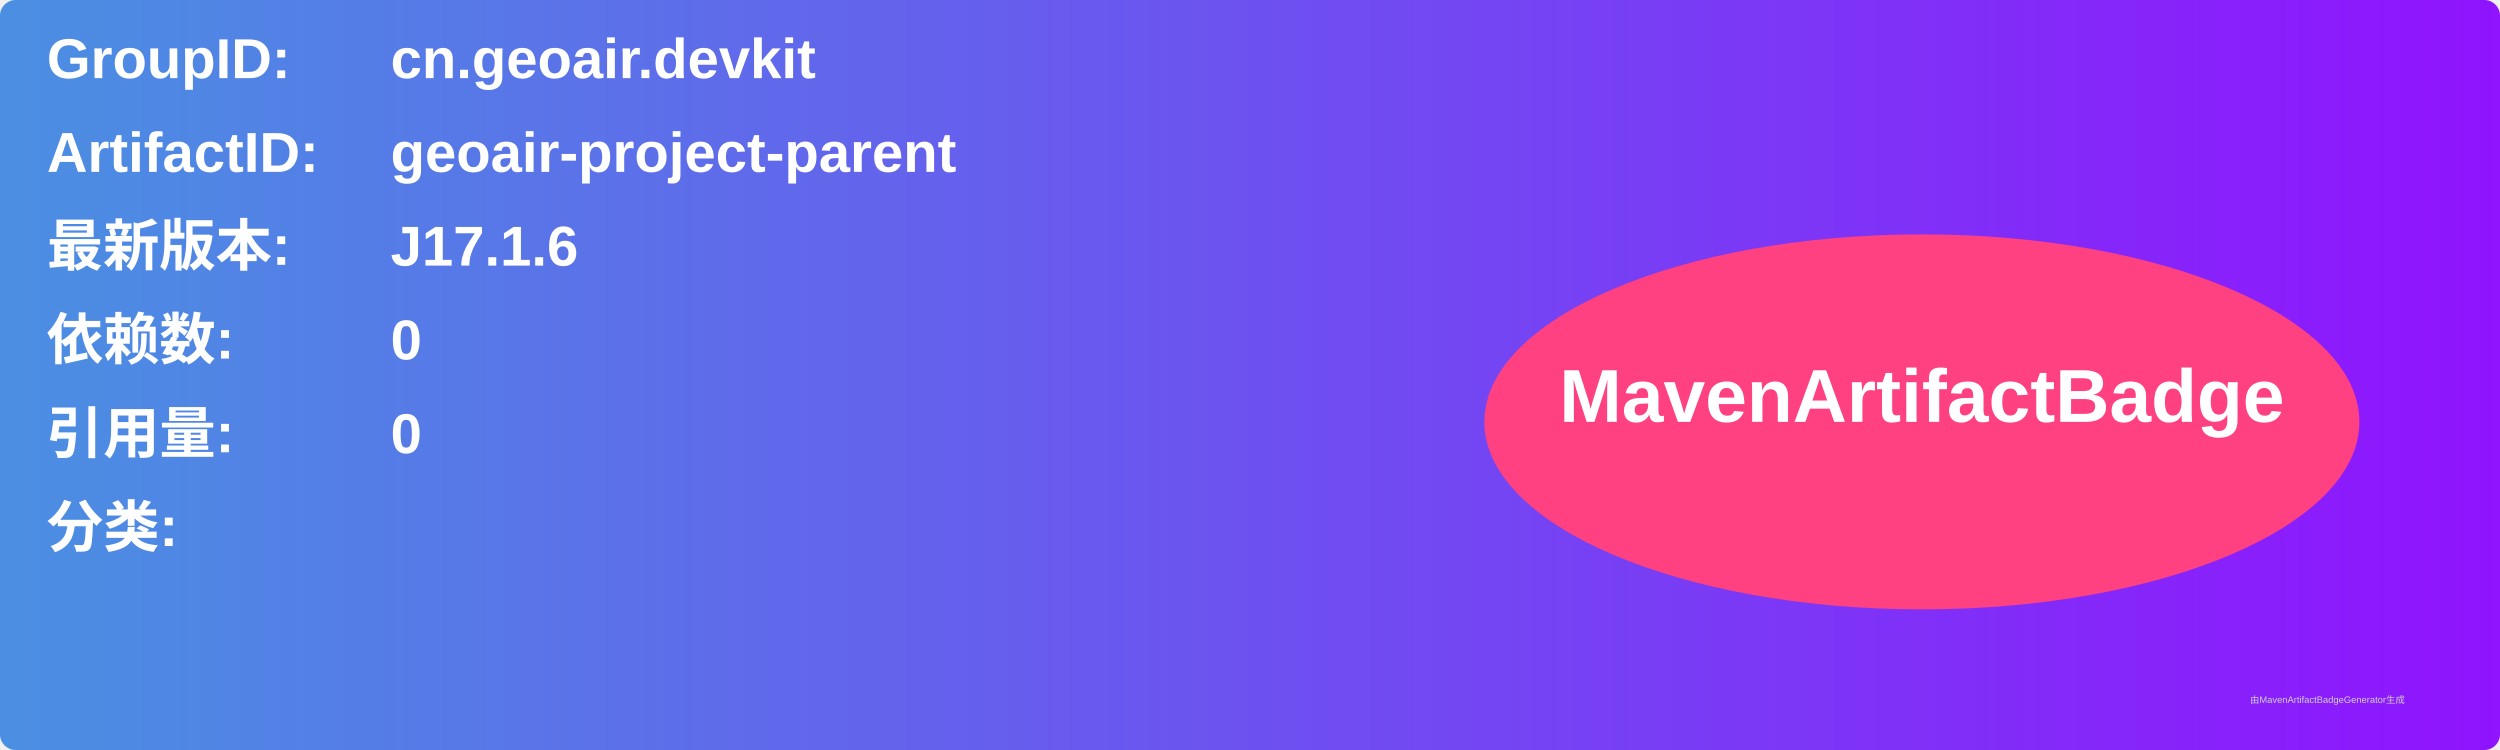
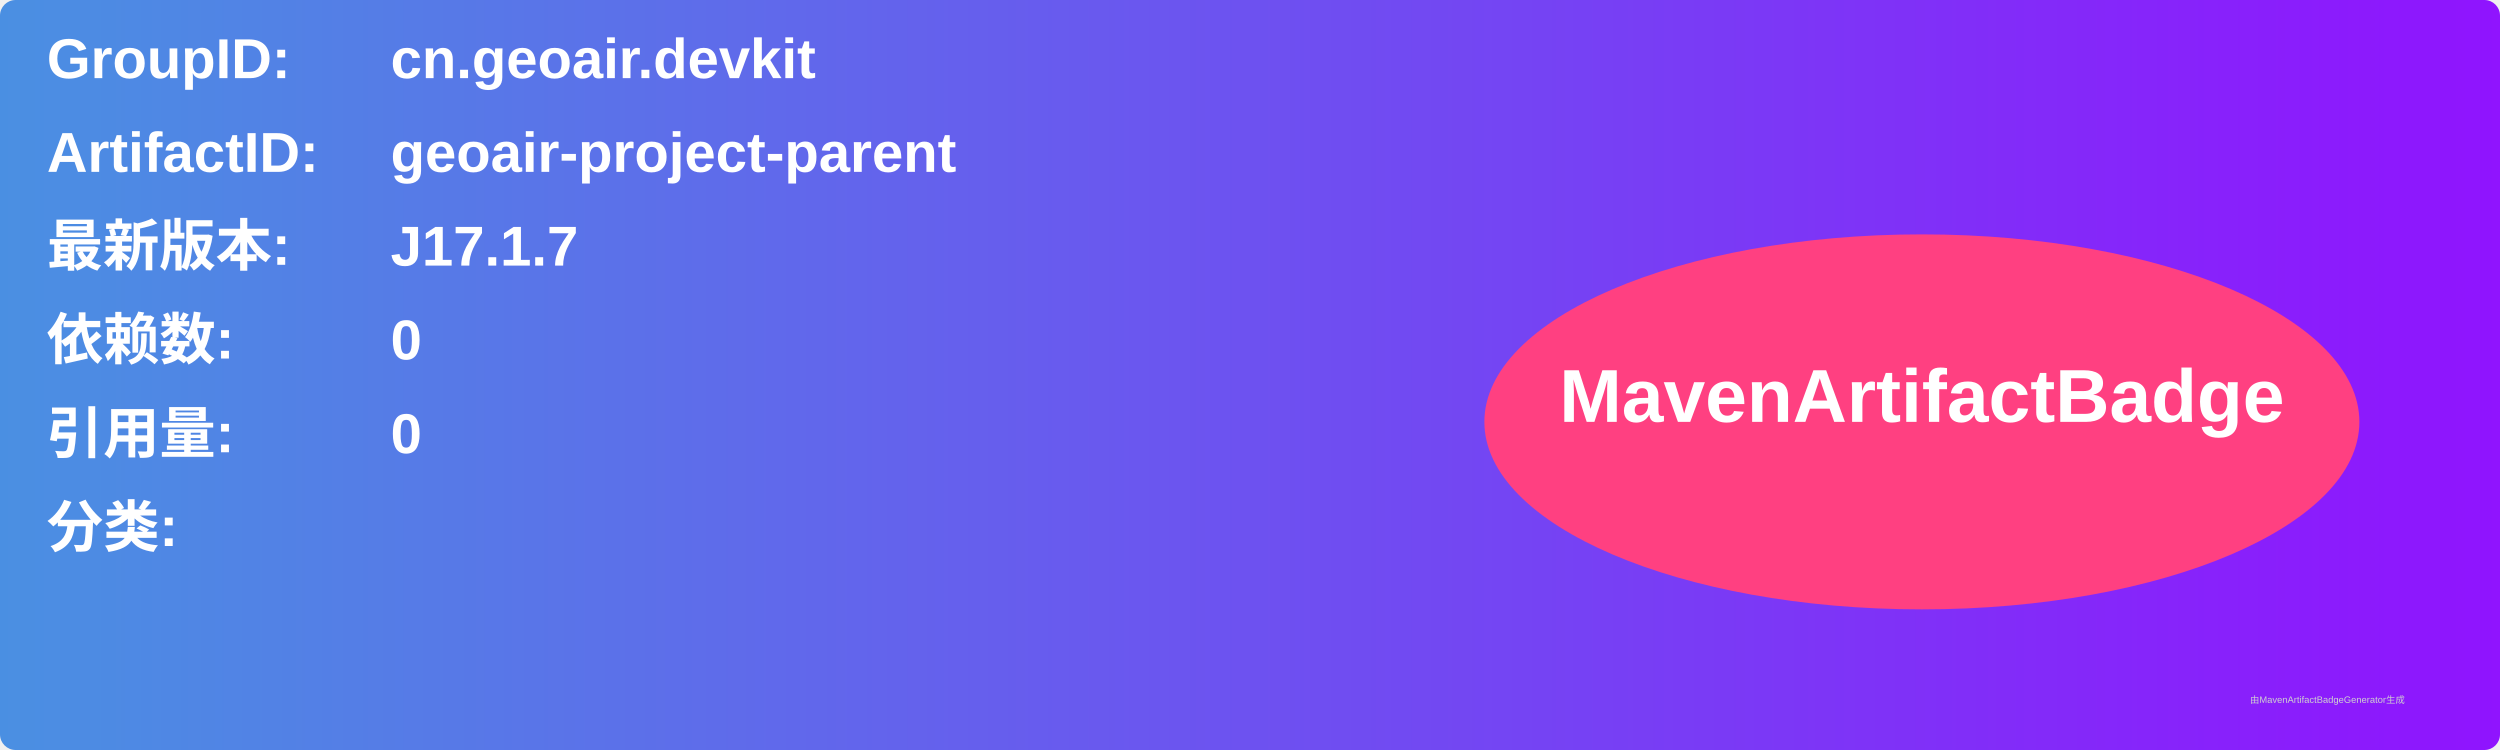
<svg xmlns="http://www.w3.org/2000/svg" width="800" height="240" viewBox="0 0 800 240">
  <linearGradient id="grad" x1="0%" y1="0%" x2="100%" y2="0%">
    <stop offset="0%" stop-color="#4a90e2" />
    <stop offset="100%" stop-color="#9013fe" />
  </linearGradient>
  <rect width="100%" height="100%" rx="5" ry="5" fill="url(#grad)" />
  <g transform="translate(15, 15)">
    <text x="0" y="10" font-family="Arial" font-size="18" fill="white" font-weight="bold" width="260">GroupID:</text>
    <text x="110" y="10" font-family="Arial" font-size="18" fill="white" font-weight="bold" width="460">cn.geoair.devkit</text>
    <text x="0" y="40" font-family="Arial" font-size="18" fill="white" font-weight="bold" width="260">ArtifactID:</text>
    <text x="110" y="40" font-family="Arial" font-size="18" fill="white" font-weight="bold" width="460">geoair-project-parent</text>
    <text x="0" y="70" font-family="Arial" font-size="18" fill="white" font-weight="bold">最新版本:</text>
    <text x="110" y="70" font-family="Arial" font-size="18" fill="white" font-weight="bold">
-       <tspan font-weight="bold">J17.1.6</tspan>
+       <tspan font-weight="bold">J17.1.7</tspan>
    </text>
    <text x="0" y="100" font-family="Arial" font-size="18" fill="white" font-weight="bold">依赖数: </text>
    <text x="110" y="100" font-family="Arial" font-size="18" fill="white">
      <tspan font-weight="bold">0</tspan>
    </text>
    <text x="0" y="130" font-family="Arial" font-size="18" fill="white" font-weight="bold">引用量: </text>
    <text x="110" y="130" font-family="Arial" font-size="18" fill="white">
      <tspan font-weight="bold">0</tspan>
    </text>
    <text x="0" y="160" font-family="Arial" font-size="18" fill="white" font-weight="bold">分类:</text>
    <text x="10" y="190" font-family="Arial" font-size="10" fill="white">
      <tspan font-weight="bold" />
    </text>
    <ellipse cx="600" cy="120" rx="140" ry="60" fill="#ff4081" />
    <text x="600" y="120" text-anchor="middle" font-family="Arial" font-size="24" fill="white" font-weight="bold">MavenArtifactBadge</text>
  </g>
  <text x="720" y="225" font-family="Arial" font-size="3" fill="#d0d0d0">由MavenArtifactBadgeGenerator生成</text>
</svg>
